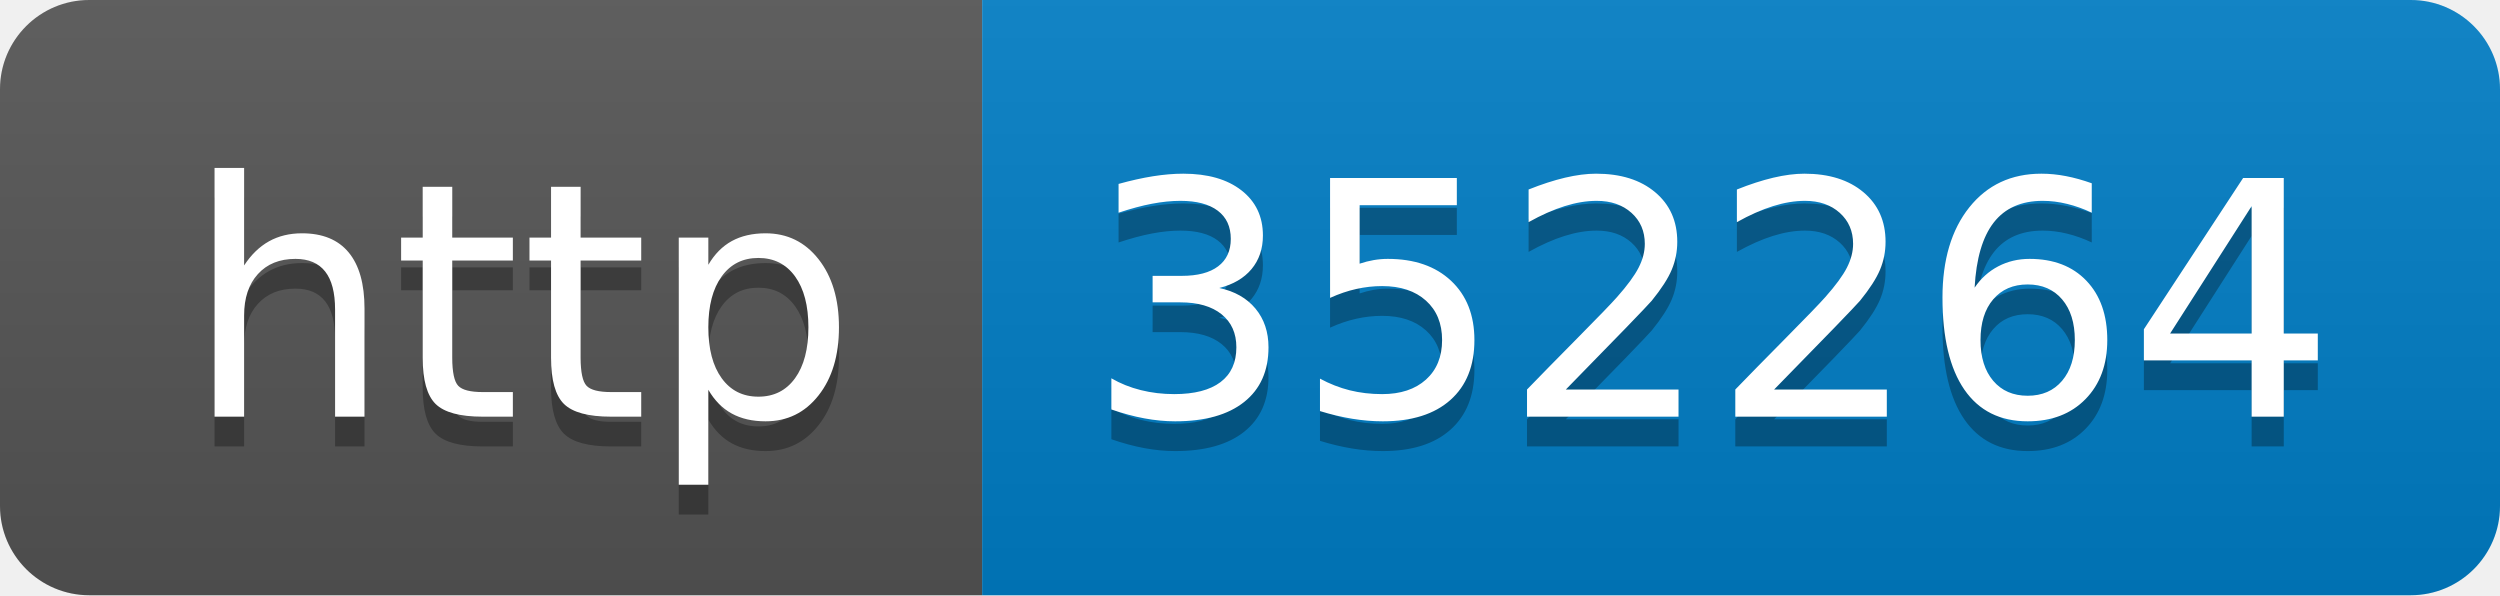
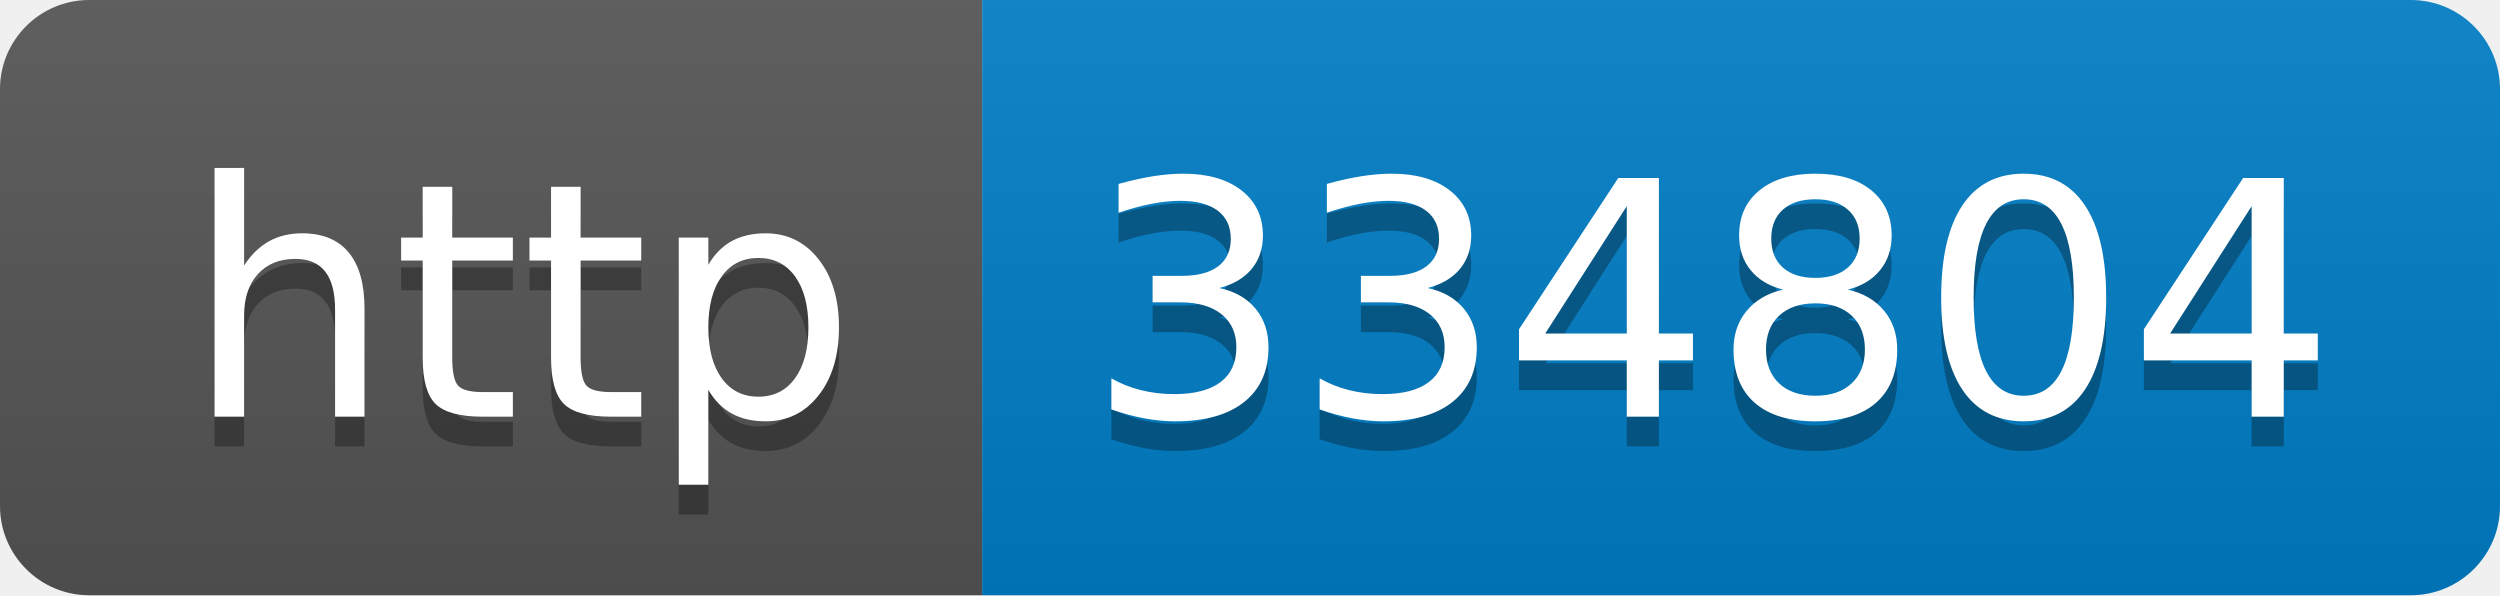
- <svg xmlns="http://www.w3.org/2000/svg" width="84" height="20" role="img" aria-label="http: 352264">
+ <svg xmlns="http://www.w3.org/2000/svg" width="84" height="20" role="img" aria-label="http: 334804">
  <linearGradient id="s" x2="0" y2="100%">
    <stop offset="0" stop-color="#bbb" stop-opacity=".1" />
    <stop offset="1" stop-opacity=".1" />
  </linearGradient>
  <clipPath id="r">
    <rect width="84" height="20" rx="3" fill="#fff" />
  </clipPath>
  <g clip-path="url(#r)">
    <rect width="33" height="20" fill="#555" />
    <rect x="33" width="51" height="20" fill="#007ec6" />
    <rect width="84" height="20" fill="url(#s)" />
  </g>
  <g fill="#fff" text-anchor="middle" font-family="Verdana,Geneva,DejaVu Sans,sans-serif" text-rendering="geometricPrecision" font-size="110">
    <text aria-hidden="true" x="175" y="150" fill="#010101" fill-opacity=".3" transform="scale(.1)" textLength="230">http</text>
    <text x="175" y="140" transform="scale(.1)" fill="#fff" textLength="230">http</text>
-     <text aria-hidden="true" x="575" y="150" fill="#010101" fill-opacity=".3" transform="scale(.1)" textLength="410">352264</text>
-     <text x="575" y="140" transform="scale(.1)" fill="#fff" textLength="410">352264</text>
+     <text aria-hidden="true" x="575" y="150" fill="#010101" fill-opacity=".3" transform="scale(.1)" textLength="410">334804</text>
+     <text x="575" y="140" transform="scale(.1)" fill="#fff" textLength="410">334804</text>
  </g>
</svg>
